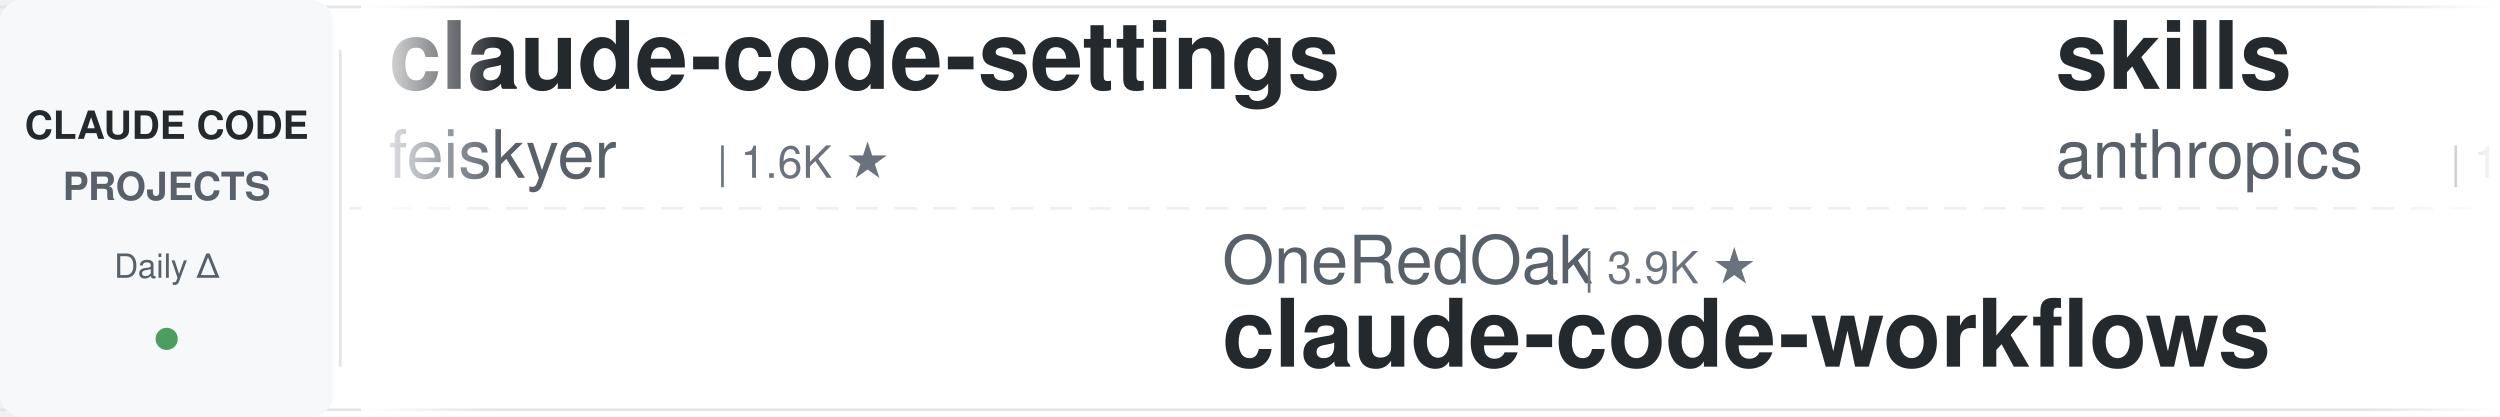
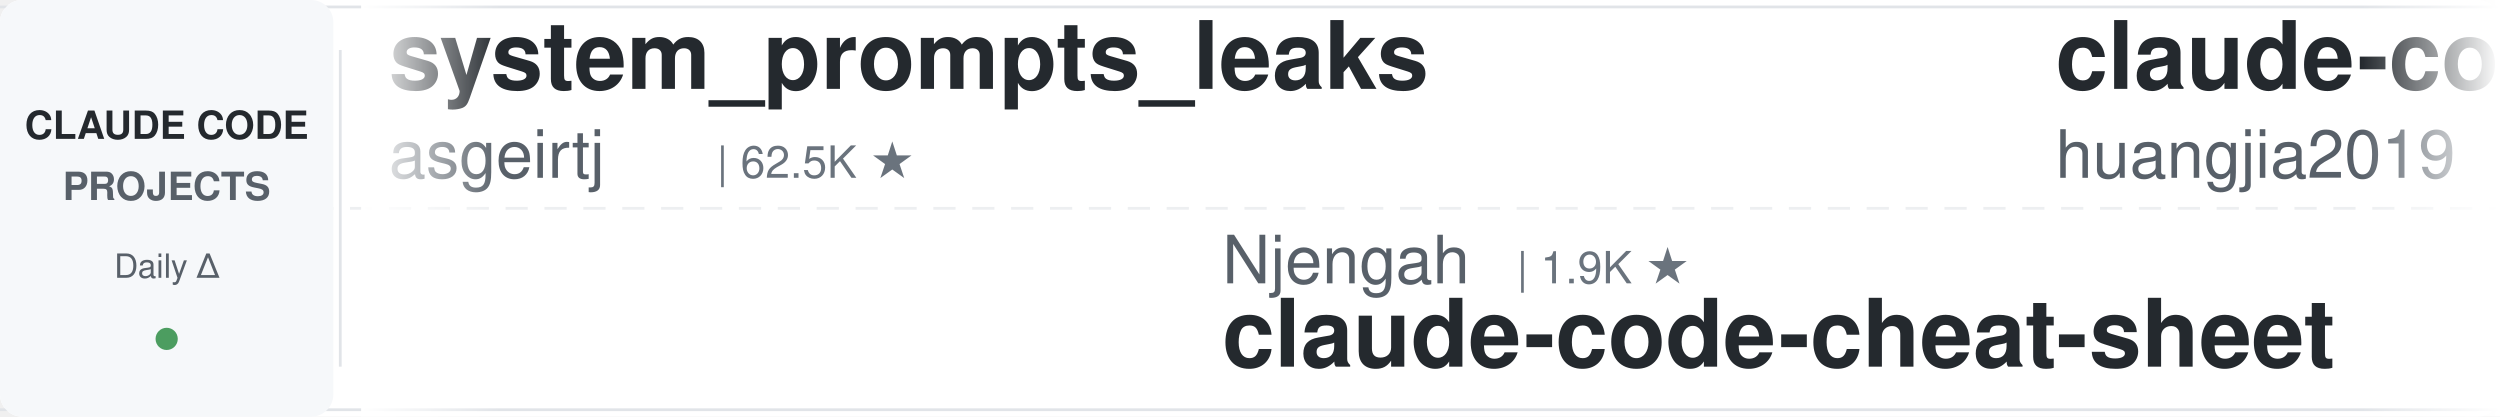
<svg xmlns="http://www.w3.org/2000/svg" width="900" height="150">
  <defs>
    <linearGradient id="leftFade" x1="0%" y1="0%" x2="100%" y2="0%">
      <stop offset="0%" style="stop-color:#ffffff;stop-opacity:1" />
      <stop offset="100%" style="stop-color:#ffffff;stop-opacity:0" />
    </linearGradient>
    <linearGradient id="rightFade" x1="0%" y1="0%" x2="100%" y2="0%">
      <stop offset="0%" style="stop-color:#ffffff;stop-opacity:0" />
      <stop offset="100%" style="stop-color:#ffffff;stop-opacity:1" />
    </linearGradient>
  </defs>
  <rect width="900" height="150" fill="#ffffff" rx="8" />
  <rect x="0" y="2" width="900" height="1" fill="#e1e4e8" />
  <rect x="0" y="147" width="900" height="1" fill="#e1e4e8" />
  <line x1="0" y1="75" x2="900" y2="75" stroke="#e1e4e8" stroke-width="1" stroke-dasharray="8 6" opacity="0.6" />
  <rect x="0" y="0" width="120" height="150" fill="#f6f8fa" rx="8" />
  <text x="60" y="50" font-family="-apple-system, BlinkMacSystemFont, 'Segoe UI', Helvetica, Arial, sans-serif" font-size="14" font-weight="600" fill="#24292e" text-anchor="middle">CLAUDE CODE</text>
  <text x="60" y="72" font-family="-apple-system, BlinkMacSystemFont, 'Segoe UI', Helvetica, Arial, sans-serif" font-size="14" font-weight="600" fill="#586069" text-anchor="middle">PROJECTS</text>
  <text x="60" y="100" font-family="-apple-system, BlinkMacSystemFont, 'Segoe UI', Helvetica, Arial, sans-serif" font-size="12" font-weight="500" fill="#586069" text-anchor="middle">Daily Δ</text>
  <circle cx="60" cy="122" r="4" fill="#22863a" opacity="0.8" />
  <rect x="122" y="18" width="1" height="114" fill="#e1e4e8" />
  <clipPath id="tickerClip">
    <rect x="130" y="0" width="770" height="150" />
  </clipPath>
  <g clip-path="url(#tickerClip)">
    <g id="tickerItems">
      <animateTransform attributeName="transform" attributeType="XML" type="translate" from="0 0" to="-3000 0" dur="54s" repeatCount="indefinite" />
      <g transform="translate(0, 0)">
-         <text x="140" y="32" font-family="-apple-system, BlinkMacSystemFont, 'Segoe UI', Helvetica, Arial, sans-serif" font-size="34" font-weight="600" fill="#24292e">claude-code-settings</text>
-         <text x="140" y="64" font-family="-apple-system, BlinkMacSystemFont, 'Segoe UI', Helvetica, Arial, sans-serif" font-size="24" font-weight="400" fill="#586069">feiskyer</text>
-         <text x="258" y="64" font-family="-apple-system, BlinkMacSystemFont, 'Segoe UI', Helvetica, Arial, sans-serif" font-size="16" font-weight="500" fill="#6a737d">| 1.6K ★</text>
+         <text x="140" y="32" font-family="-apple-system, BlinkMacSystemFont, 'Segoe UI', Helvetica, Arial, sans-serif" font-size="34" font-weight="600" fill="#24292e">system_prompts_leaks</text>
+         <text x="140" y="64" font-family="-apple-system, BlinkMacSystemFont, 'Segoe UI', Helvetica, Arial, sans-serif" font-size="24" font-weight="400" fill="#586069">asgeirtj</text>
+         <text x="258" y="64" font-family="-apple-system, BlinkMacSystemFont, 'Segoe UI', Helvetica, Arial, sans-serif" font-size="16" font-weight="500" fill="#6a737d">| 62.5K ★</text>
      </g>
      <g transform="translate(300, 0)">
-         <text x="140" y="102" font-family="-apple-system, BlinkMacSystemFont, 'Segoe UI', Helvetica, Arial, sans-serif" font-size="24" font-weight="400" fill="#586069">OneRedOak</text>
-         <text x="270" y="102" font-family="-apple-system, BlinkMacSystemFont, 'Segoe UI', Helvetica, Arial, sans-serif" font-size="16" font-weight="500" fill="#6a737d">| 3.9K ★</text>
-         <text x="140" y="132" font-family="-apple-system, BlinkMacSystemFont, 'Segoe UI', Helvetica, Arial, sans-serif" font-size="34" font-weight="600" fill="#24292e">claude-code-workflows</text>
+         <text x="140" y="102" font-family="-apple-system, BlinkMacSystemFont, 'Segoe UI', Helvetica, Arial, sans-serif" font-size="24" font-weight="400" fill="#586069">Njengah</text>
+         <text x="246" y="102" font-family="-apple-system, BlinkMacSystemFont, 'Segoe UI', Helvetica, Arial, sans-serif" font-size="16" font-weight="500" fill="#6a737d">| 1.9K ★</text>
+         <text x="140" y="132" font-family="-apple-system, BlinkMacSystemFont, 'Segoe UI', Helvetica, Arial, sans-serif" font-size="34" font-weight="600" fill="#24292e">claude-code-cheat-sheet</text>
      </g>
      <g transform="translate(600, 0)">
-         <text x="140" y="32" font-family="-apple-system, BlinkMacSystemFont, 'Segoe UI', Helvetica, Arial, sans-serif" font-size="34" font-weight="600" fill="#24292e">skills</text>
-         <text x="140" y="64" font-family="-apple-system, BlinkMacSystemFont, 'Segoe UI', Helvetica, Arial, sans-serif" font-size="24" font-weight="400" fill="#586069">anthropics</text>
-         <text x="282" y="64" font-family="-apple-system, BlinkMacSystemFont, 'Segoe UI', Helvetica, Arial, sans-serif" font-size="16" font-weight="500" fill="#6a737d">| 166.7K ★</text>
+         <text x="140" y="32" font-family="-apple-system, BlinkMacSystemFont, 'Segoe UI', Helvetica, Arial, sans-serif" font-size="34" font-weight="600" fill="#24292e">claude-code-engineering</text>
+         <text x="140" y="64" font-family="-apple-system, BlinkMacSystemFont, 'Segoe UI', Helvetica, Arial, sans-serif" font-size="24" font-weight="400" fill="#586069">huangjia2019</text>
+         <text x="306" y="64" font-family="-apple-system, BlinkMacSystemFont, 'Segoe UI', Helvetica, Arial, sans-serif" font-size="16" font-weight="500" fill="#6a737d">| 1.0K ★</text>
      </g>
      <g transform="translate(900, 0)">
-         <text x="140" y="102" font-family="-apple-system, BlinkMacSystemFont, 'Segoe UI', Helvetica, Arial, sans-serif" font-size="24" font-weight="400" fill="#586069">anthropics</text>
-         <text x="282" y="102" font-family="-apple-system, BlinkMacSystemFont, 'Segoe UI', Helvetica, Arial, sans-serif" font-size="16" font-weight="500" fill="#6a737d">| 939 ★</text>
-         <text x="140" y="132" font-family="-apple-system, BlinkMacSystemFont, 'Segoe UI', Helvetica, Arial, sans-serif" font-size="34" font-weight="600" fill="#24292e">claude-code-base-action</text>
+         <text x="140" y="102" font-family="-apple-system, BlinkMacSystemFont, 'Segoe UI', Helvetica, Arial, sans-serif" font-size="24" font-weight="400" fill="#586069">Windy3f3f3f3f</text>
+         <text x="318" y="102" font-family="-apple-system, BlinkMacSystemFont, 'Segoe UI', Helvetica, Arial, sans-serif" font-size="16" font-weight="500" fill="#6a737d">| 2.5K ★</text>
+         <text x="140" y="132" font-family="-apple-system, BlinkMacSystemFont, 'Segoe UI', Helvetica, Arial, sans-serif" font-size="34" font-weight="600" fill="#24292e">claude-code-from-scratch</text>
      </g>
      <g transform="translate(1200, 0)">
-         <text x="140" y="32" font-family="-apple-system, BlinkMacSystemFont, 'Segoe UI', Helvetica, Arial, sans-serif" font-size="34" font-weight="600" fill="#24292e">claude-code-cheat-sheet</text>
-         <text x="140" y="64" font-family="-apple-system, BlinkMacSystemFont, 'Segoe UI', Helvetica, Arial, sans-serif" font-size="24" font-weight="400" fill="#586069">Njengah</text>
-         <text x="246" y="64" font-family="-apple-system, BlinkMacSystemFont, 'Segoe UI', Helvetica, Arial, sans-serif" font-size="16" font-weight="500" fill="#6a737d">| 1.9K ★</text>
+         <text x="140" y="32" font-family="-apple-system, BlinkMacSystemFont, 'Segoe UI', Helvetica, Arial, sans-serif" font-size="34" font-weight="600" fill="#24292e">Claude-Code-Game-Studios</text>
+         <text x="140" y="64" font-family="-apple-system, BlinkMacSystemFont, 'Segoe UI', Helvetica, Arial, sans-serif" font-size="24" font-weight="400" fill="#586069">Donchitos</text>
+         <text x="270" y="64" font-family="-apple-system, BlinkMacSystemFont, 'Segoe UI', Helvetica, Arial, sans-serif" font-size="16" font-weight="500" fill="#6a737d">| 23.7K ★</text>
      </g>
      <g transform="translate(1500, 0)">
-         <text x="140" y="102" font-family="-apple-system, BlinkMacSystemFont, 'Segoe UI', Helvetica, Arial, sans-serif" font-size="24" font-weight="400" fill="#586069">Pimzino</text>
-         <text x="246" y="102" font-family="-apple-system, BlinkMacSystemFont, 'Segoe UI', Helvetica, Arial, sans-serif" font-size="16" font-weight="500" fill="#6a737d">| 3.8K ★</text>
-         <text x="140" y="132" font-family="-apple-system, BlinkMacSystemFont, 'Segoe UI', Helvetica, Arial, sans-serif" font-size="34" font-weight="600" fill="#24292e">claude-code-spec-workflo...</text>
+         <text x="140" y="102" font-family="-apple-system, BlinkMacSystemFont, 'Segoe UI', Helvetica, Arial, sans-serif" font-size="24" font-weight="400" fill="#586069">nicedreamzapp</text>
+         <text x="318" y="102" font-family="-apple-system, BlinkMacSystemFont, 'Segoe UI', Helvetica, Arial, sans-serif" font-size="16" font-weight="500" fill="#6a737d">| 3.2K ★</text>
+         <text x="140" y="132" font-family="-apple-system, BlinkMacSystemFont, 'Segoe UI', Helvetica, Arial, sans-serif" font-size="34" font-weight="600" fill="#24292e">claude-code-local</text>
      </g>
      <g transform="translate(1800, 0)">
-         <text x="140" y="32" font-family="-apple-system, BlinkMacSystemFont, 'Segoe UI', Helvetica, Arial, sans-serif" font-size="34" font-weight="600" fill="#24292e">claude-code-source</text>
-         <text x="140" y="64" font-family="-apple-system, BlinkMacSystemFont, 'Segoe UI', Helvetica, Arial, sans-serif" font-size="24" font-weight="400" fill="#586069">AprilNEA</text>
-         <text x="258" y="64" font-family="-apple-system, BlinkMacSystemFont, 'Segoe UI', Helvetica, Arial, sans-serif" font-size="16" font-weight="500" fill="#6a737d">| 393 ★</text>
+         <text x="140" y="32" font-family="-apple-system, BlinkMacSystemFont, 'Segoe UI', Helvetica, Arial, sans-serif" font-size="34" font-weight="600" fill="#24292e">claude-code-ultimate-gui...</text>
+         <text x="140" y="64" font-family="-apple-system, BlinkMacSystemFont, 'Segoe UI', Helvetica, Arial, sans-serif" font-size="24" font-weight="400" fill="#586069">FlorianBruniaux</text>
+         <text x="342" y="64" font-family="-apple-system, BlinkMacSystemFont, 'Segoe UI', Helvetica, Arial, sans-serif" font-size="16" font-weight="500" fill="#6a737d">| 5.7K ★</text>
      </g>
      <g transform="translate(2100, 0)">
-         <text x="140" y="102" font-family="-apple-system, BlinkMacSystemFont, 'Segoe UI', Helvetica, Arial, sans-serif" font-size="24" font-weight="400" fill="#586069">FlorianBruniaux</text>
-         <text x="342" y="102" font-family="-apple-system, BlinkMacSystemFont, 'Segoe UI', Helvetica, Arial, sans-serif" font-size="16" font-weight="500" fill="#6a737d">| 5.7K ★</text>
-         <text x="140" y="132" font-family="-apple-system, BlinkMacSystemFont, 'Segoe UI', Helvetica, Arial, sans-serif" font-size="34" font-weight="600" fill="#24292e">claude-code-ultimate-gui...</text>
+         <text x="140" y="102" font-family="-apple-system, BlinkMacSystemFont, 'Segoe UI', Helvetica, Arial, sans-serif" font-size="24" font-weight="400" fill="#586069">edmund-io</text>
+         <text x="270" y="102" font-family="-apple-system, BlinkMacSystemFont, 'Segoe UI', Helvetica, Arial, sans-serif" font-size="16" font-weight="500" fill="#6a737d">| 1.5K ★</text>
+         <text x="140" y="132" font-family="-apple-system, BlinkMacSystemFont, 'Segoe UI', Helvetica, Arial, sans-serif" font-size="34" font-weight="600" fill="#24292e">edmunds-claude-code</text>
      </g>
      <g transform="translate(2400, 0)">
        <text x="140" y="32" font-family="-apple-system, BlinkMacSystemFont, 'Segoe UI', Helvetica, Arial, sans-serif" font-size="34" font-weight="600" fill="#24292e">claude-code-action</text>
        <text x="140" y="64" font-family="-apple-system, BlinkMacSystemFont, 'Segoe UI', Helvetica, Arial, sans-serif" font-size="24" font-weight="400" fill="#586069">anthropics</text>
        <text x="282" y="64" font-family="-apple-system, BlinkMacSystemFont, 'Segoe UI', Helvetica, Arial, sans-serif" font-size="16" font-weight="500" fill="#6a737d">| 8.5K ★</text>
      </g>
      <g transform="translate(2700, 0)">
-         <text x="140" y="102" font-family="-apple-system, BlinkMacSystemFont, 'Segoe UI', Helvetica, Arial, sans-serif" font-size="24" font-weight="400" fill="#586069">ding113</text>
-         <text x="246" y="102" font-family="-apple-system, BlinkMacSystemFont, 'Segoe UI', Helvetica, Arial, sans-serif" font-size="16" font-weight="500" fill="#6a737d">| 3.3K ★</text>
-         <text x="140" y="132" font-family="-apple-system, BlinkMacSystemFont, 'Segoe UI', Helvetica, Arial, sans-serif" font-size="34" font-weight="600" fill="#24292e">claude-code-hub</text>
+         <text x="140" y="102" font-family="-apple-system, BlinkMacSystemFont, 'Segoe UI', Helvetica, Arial, sans-serif" font-size="24" font-weight="400" fill="#586069">shanraisshan</text>
+         <text x="306" y="102" font-family="-apple-system, BlinkMacSystemFont, 'Segoe UI', Helvetica, Arial, sans-serif" font-size="16" font-weight="500" fill="#6a737d">| 64.1K ★</text>
+         <text x="140" y="132" font-family="-apple-system, BlinkMacSystemFont, 'Segoe UI', Helvetica, Arial, sans-serif" font-size="34" font-weight="600" fill="#24292e">claude-code-best-practic...</text>
      </g>
      <g transform="translate(3000, 0)">
-         <text x="140" y="32" font-family="-apple-system, BlinkMacSystemFont, 'Segoe UI', Helvetica, Arial, sans-serif" font-size="34" font-weight="600" fill="#24292e">claude-code-settings</text>
-         <text x="140" y="64" font-family="-apple-system, BlinkMacSystemFont, 'Segoe UI', Helvetica, Arial, sans-serif" font-size="24" font-weight="400" fill="#586069">feiskyer</text>
-         <text x="258" y="64" font-family="-apple-system, BlinkMacSystemFont, 'Segoe UI', Helvetica, Arial, sans-serif" font-size="16" font-weight="500" fill="#6a737d">| 1.6K ★</text>
+         <text x="140" y="32" font-family="-apple-system, BlinkMacSystemFont, 'Segoe UI', Helvetica, Arial, sans-serif" font-size="34" font-weight="600" fill="#24292e">system_prompts_leaks</text>
+         <text x="140" y="64" font-family="-apple-system, BlinkMacSystemFont, 'Segoe UI', Helvetica, Arial, sans-serif" font-size="24" font-weight="400" fill="#586069">asgeirtj</text>
+         <text x="258" y="64" font-family="-apple-system, BlinkMacSystemFont, 'Segoe UI', Helvetica, Arial, sans-serif" font-size="16" font-weight="500" fill="#6a737d">| 62.5K ★</text>
      </g>
      <g transform="translate(3300, 0)">
-         <text x="140" y="102" font-family="-apple-system, BlinkMacSystemFont, 'Segoe UI', Helvetica, Arial, sans-serif" font-size="24" font-weight="400" fill="#586069">OneRedOak</text>
-         <text x="270" y="102" font-family="-apple-system, BlinkMacSystemFont, 'Segoe UI', Helvetica, Arial, sans-serif" font-size="16" font-weight="500" fill="#6a737d">| 3.9K ★</text>
-         <text x="140" y="132" font-family="-apple-system, BlinkMacSystemFont, 'Segoe UI', Helvetica, Arial, sans-serif" font-size="34" font-weight="600" fill="#24292e">claude-code-workflows</text>
+         <text x="140" y="102" font-family="-apple-system, BlinkMacSystemFont, 'Segoe UI', Helvetica, Arial, sans-serif" font-size="24" font-weight="400" fill="#586069">Njengah</text>
+         <text x="246" y="102" font-family="-apple-system, BlinkMacSystemFont, 'Segoe UI', Helvetica, Arial, sans-serif" font-size="16" font-weight="500" fill="#6a737d">| 1.9K ★</text>
+         <text x="140" y="132" font-family="-apple-system, BlinkMacSystemFont, 'Segoe UI', Helvetica, Arial, sans-serif" font-size="34" font-weight="600" fill="#24292e">claude-code-cheat-sheet</text>
      </g>
      <g transform="translate(3600, 0)">
-         <text x="140" y="32" font-family="-apple-system, BlinkMacSystemFont, 'Segoe UI', Helvetica, Arial, sans-serif" font-size="34" font-weight="600" fill="#24292e">skills</text>
-         <text x="140" y="64" font-family="-apple-system, BlinkMacSystemFont, 'Segoe UI', Helvetica, Arial, sans-serif" font-size="24" font-weight="400" fill="#586069">anthropics</text>
-         <text x="282" y="64" font-family="-apple-system, BlinkMacSystemFont, 'Segoe UI', Helvetica, Arial, sans-serif" font-size="16" font-weight="500" fill="#6a737d">| 166.7K ★</text>
+         <text x="140" y="32" font-family="-apple-system, BlinkMacSystemFont, 'Segoe UI', Helvetica, Arial, sans-serif" font-size="34" font-weight="600" fill="#24292e">claude-code-engineering</text>
+         <text x="140" y="64" font-family="-apple-system, BlinkMacSystemFont, 'Segoe UI', Helvetica, Arial, sans-serif" font-size="24" font-weight="400" fill="#586069">huangjia2019</text>
+         <text x="306" y="64" font-family="-apple-system, BlinkMacSystemFont, 'Segoe UI', Helvetica, Arial, sans-serif" font-size="16" font-weight="500" fill="#6a737d">| 1.0K ★</text>
      </g>
      <g transform="translate(3900, 0)">
-         <text x="140" y="102" font-family="-apple-system, BlinkMacSystemFont, 'Segoe UI', Helvetica, Arial, sans-serif" font-size="24" font-weight="400" fill="#586069">anthropics</text>
-         <text x="282" y="102" font-family="-apple-system, BlinkMacSystemFont, 'Segoe UI', Helvetica, Arial, sans-serif" font-size="16" font-weight="500" fill="#6a737d">| 939 ★</text>
-         <text x="140" y="132" font-family="-apple-system, BlinkMacSystemFont, 'Segoe UI', Helvetica, Arial, sans-serif" font-size="34" font-weight="600" fill="#24292e">claude-code-base-action</text>
+         <text x="140" y="102" font-family="-apple-system, BlinkMacSystemFont, 'Segoe UI', Helvetica, Arial, sans-serif" font-size="24" font-weight="400" fill="#586069">Windy3f3f3f3f</text>
+         <text x="318" y="102" font-family="-apple-system, BlinkMacSystemFont, 'Segoe UI', Helvetica, Arial, sans-serif" font-size="16" font-weight="500" fill="#6a737d">| 2.5K ★</text>
+         <text x="140" y="132" font-family="-apple-system, BlinkMacSystemFont, 'Segoe UI', Helvetica, Arial, sans-serif" font-size="34" font-weight="600" fill="#24292e">claude-code-from-scratch</text>
      </g>
    </g>
  </g>
  <rect x="130" y="0" width="50" height="150" fill="url(#leftFade)" />
  <rect x="850" y="0" width="50" height="150" fill="url(#rightFade)" />
</svg>
